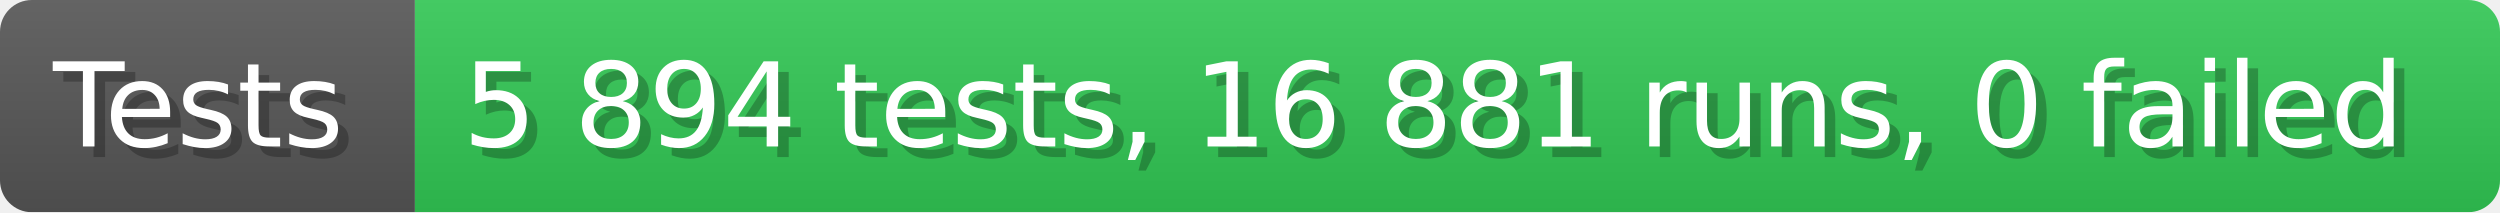
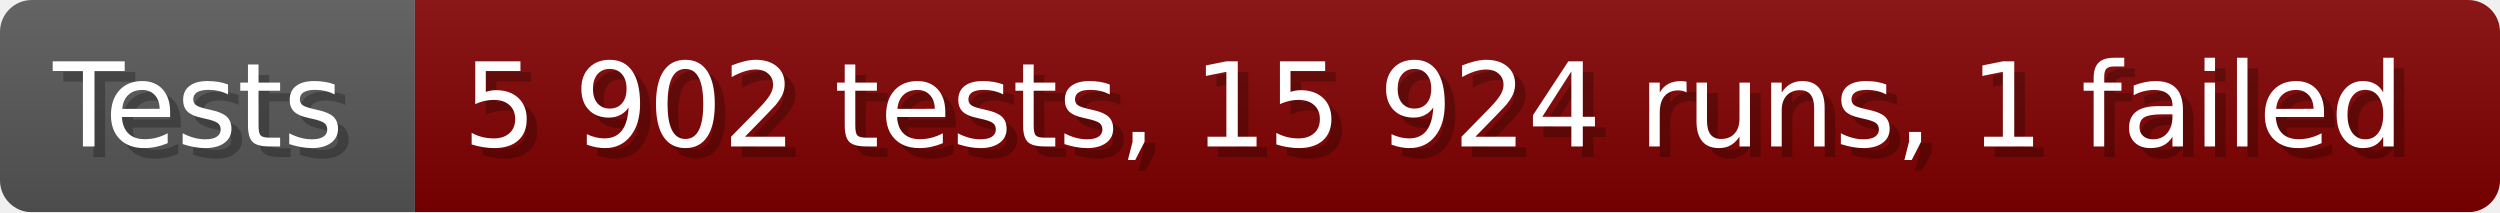
- <svg xmlns="http://www.w3.org/2000/svg" width="235.6" height="20" viewBox="0 0 2356 200" role="img" aria-label="Tests: 5 894 tests, 16 881 runs, 0 failed">
+ <svg xmlns="http://www.w3.org/2000/svg" width="235.6" height="20" viewBox="0 0 2356 200" role="img" aria-label="Tests: 5 902 tests, 15 924 runs, 1 failed">
  <linearGradient id="a" x2="0" y2="100%">
    <stop offset="0" stop-opacity=".1" stop-color="#EEE" />
    <stop offset="1" stop-opacity=".1" />
  </linearGradient>
  <mask id="m">
    <rect width="2356" height="200" rx="30" fill="#FFF" />
  </mask>
  <g mask="url(#m)">
    <rect width="391" height="200" fill="#555" />
-     <rect width="1965" height="200" fill="#31c653" x="391" />
+     <rect width="1965" height="200" fill="#800000" x="391" />
    <rect width="2356" height="200" fill="url(#a)" />
  </g>
  <g aria-hidden="true" fill="#fff" text-anchor="start" font-family="Verdana,DejaVu Sans,sans-serif" font-size="110">
    <text x="60" y="148" textLength="291" fill="#000" opacity="0.25">Tests</text>
    <text x="50" y="138" textLength="291">Tests</text>
-     <text x="446" y="148" textLength="1865" fill="#000" opacity="0.25">5 894 tests, 16 881 runs, 0 failed</text>
-     <text x="436" y="138" textLength="1865">5 894 tests, 16 881 runs, 0 failed</text>
+     <text x="446" y="148" textLength="1865" fill="#000" opacity="0.25">5 902 tests, 15 924 runs, 1 failed</text>
+     <text x="436" y="138" textLength="1865">5 902 tests, 15 924 runs, 1 failed</text>
  </g>
</svg>
